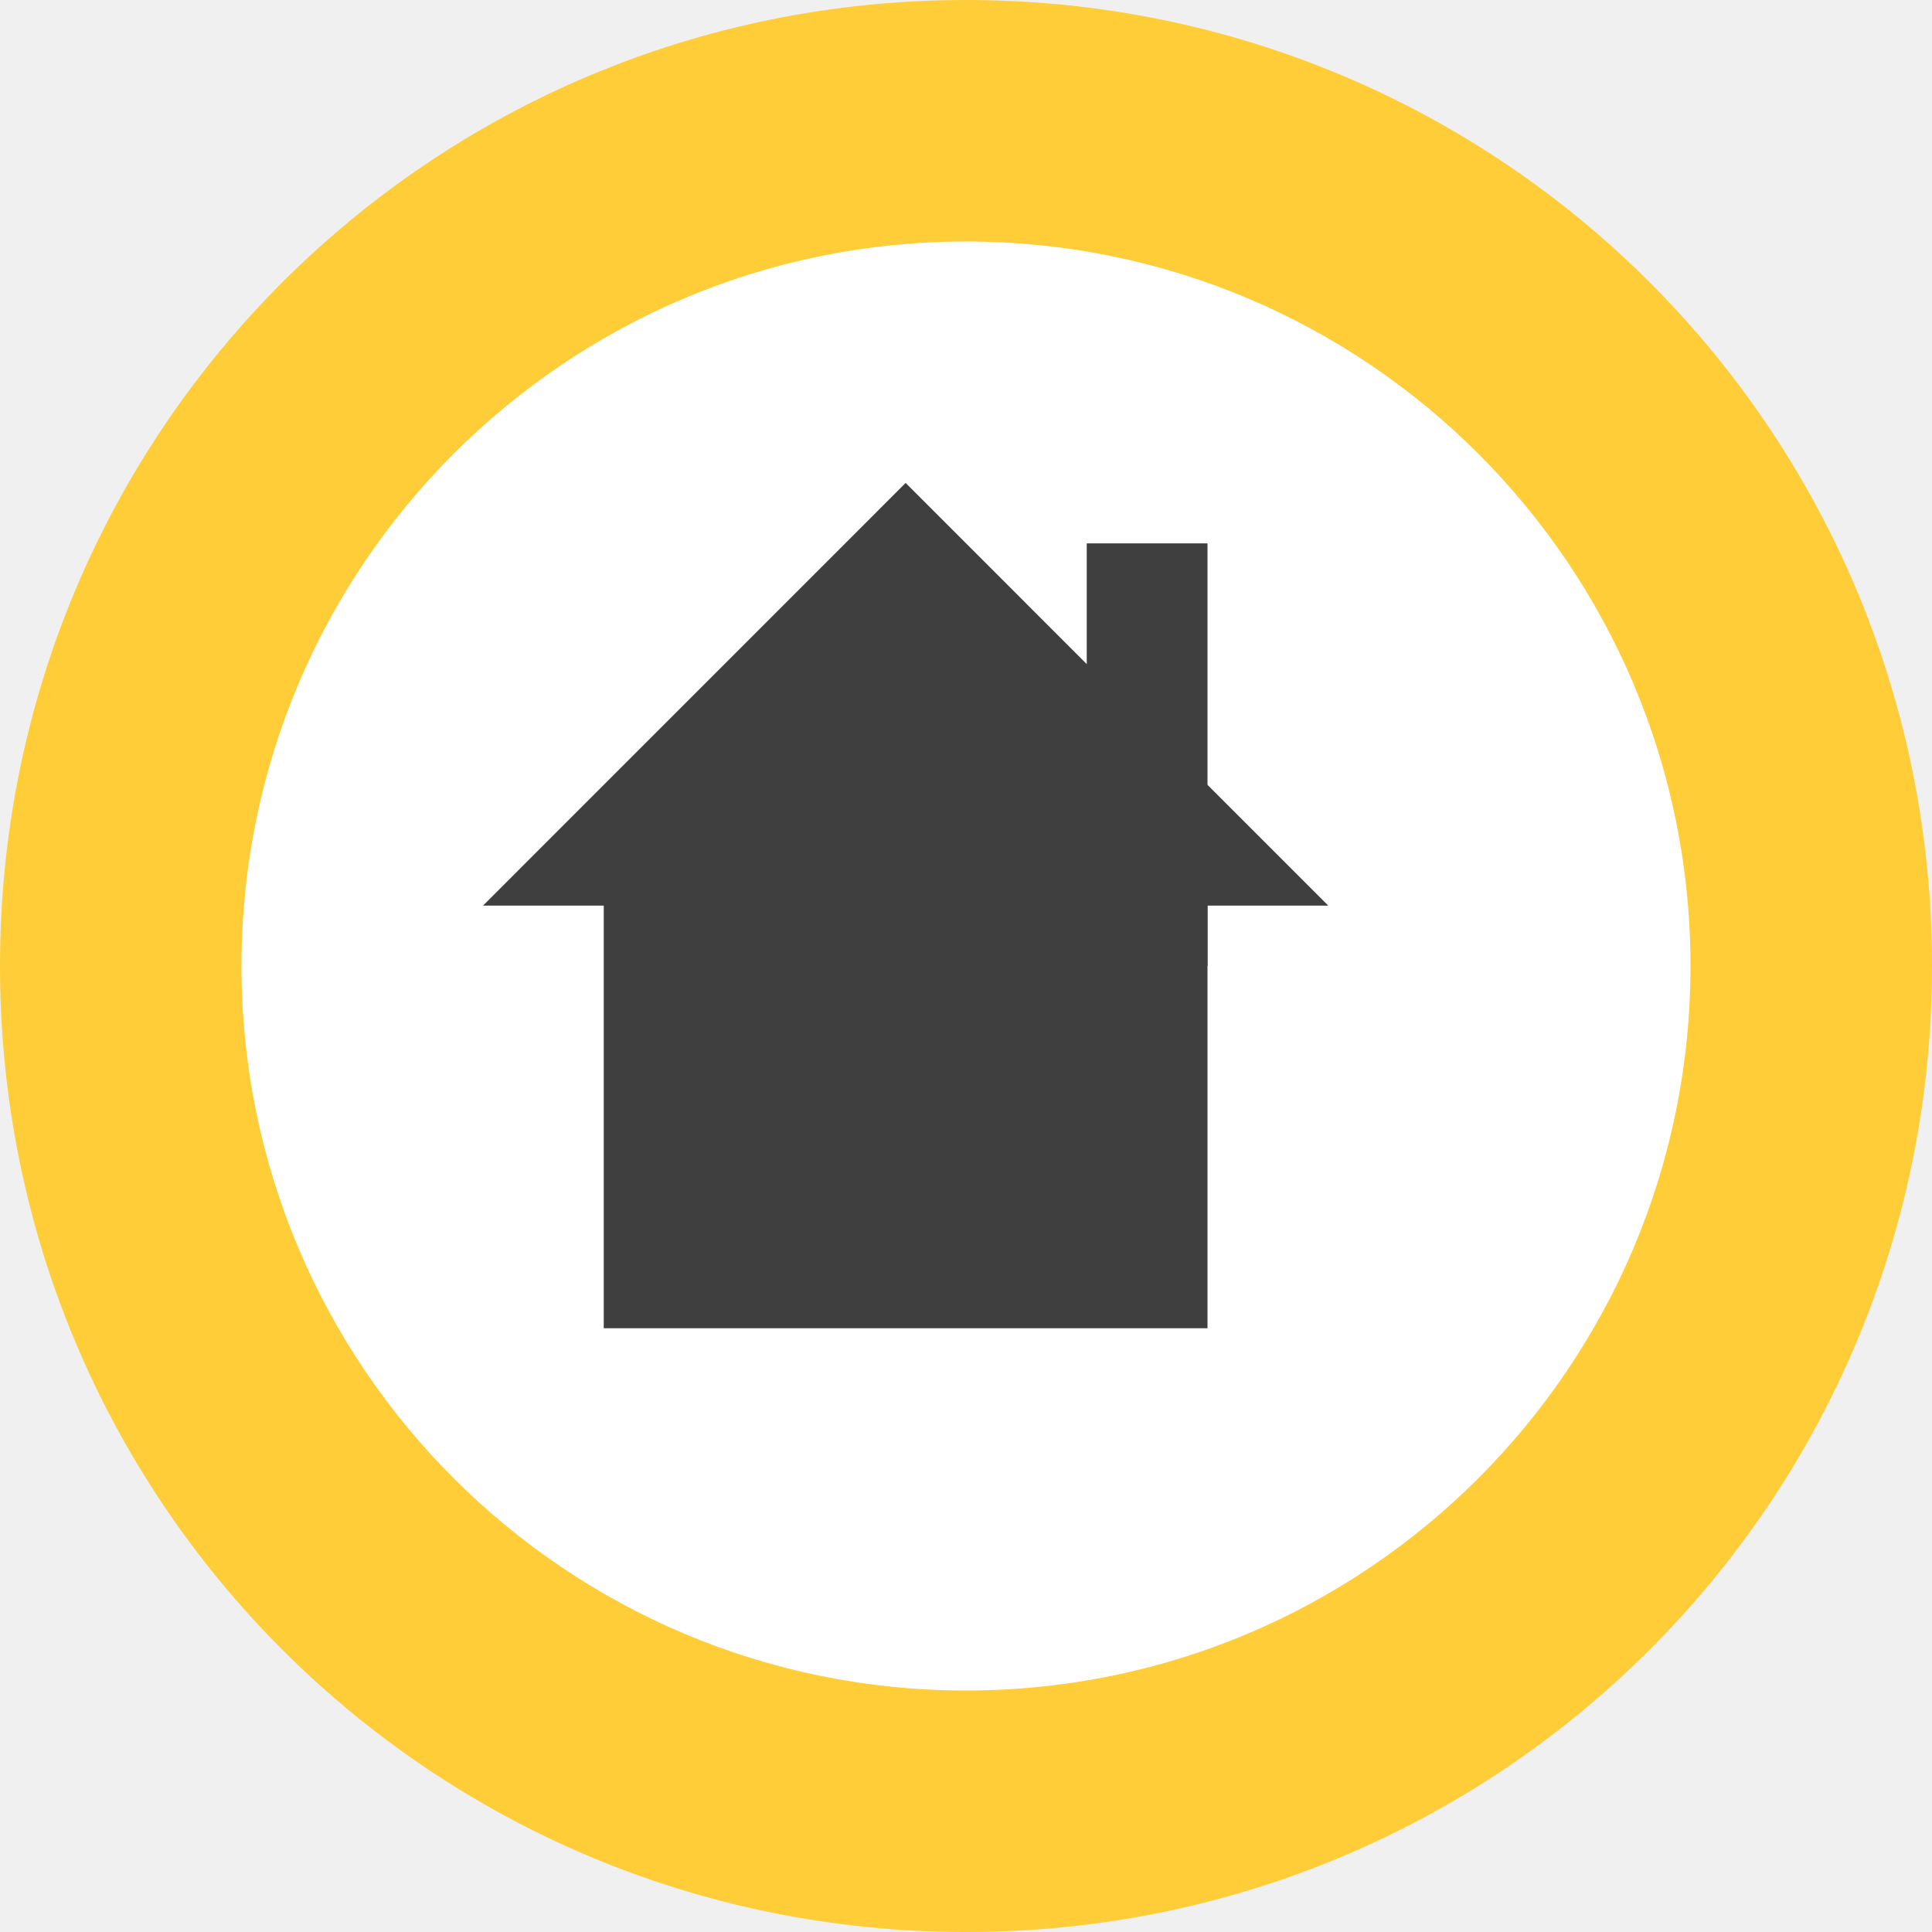
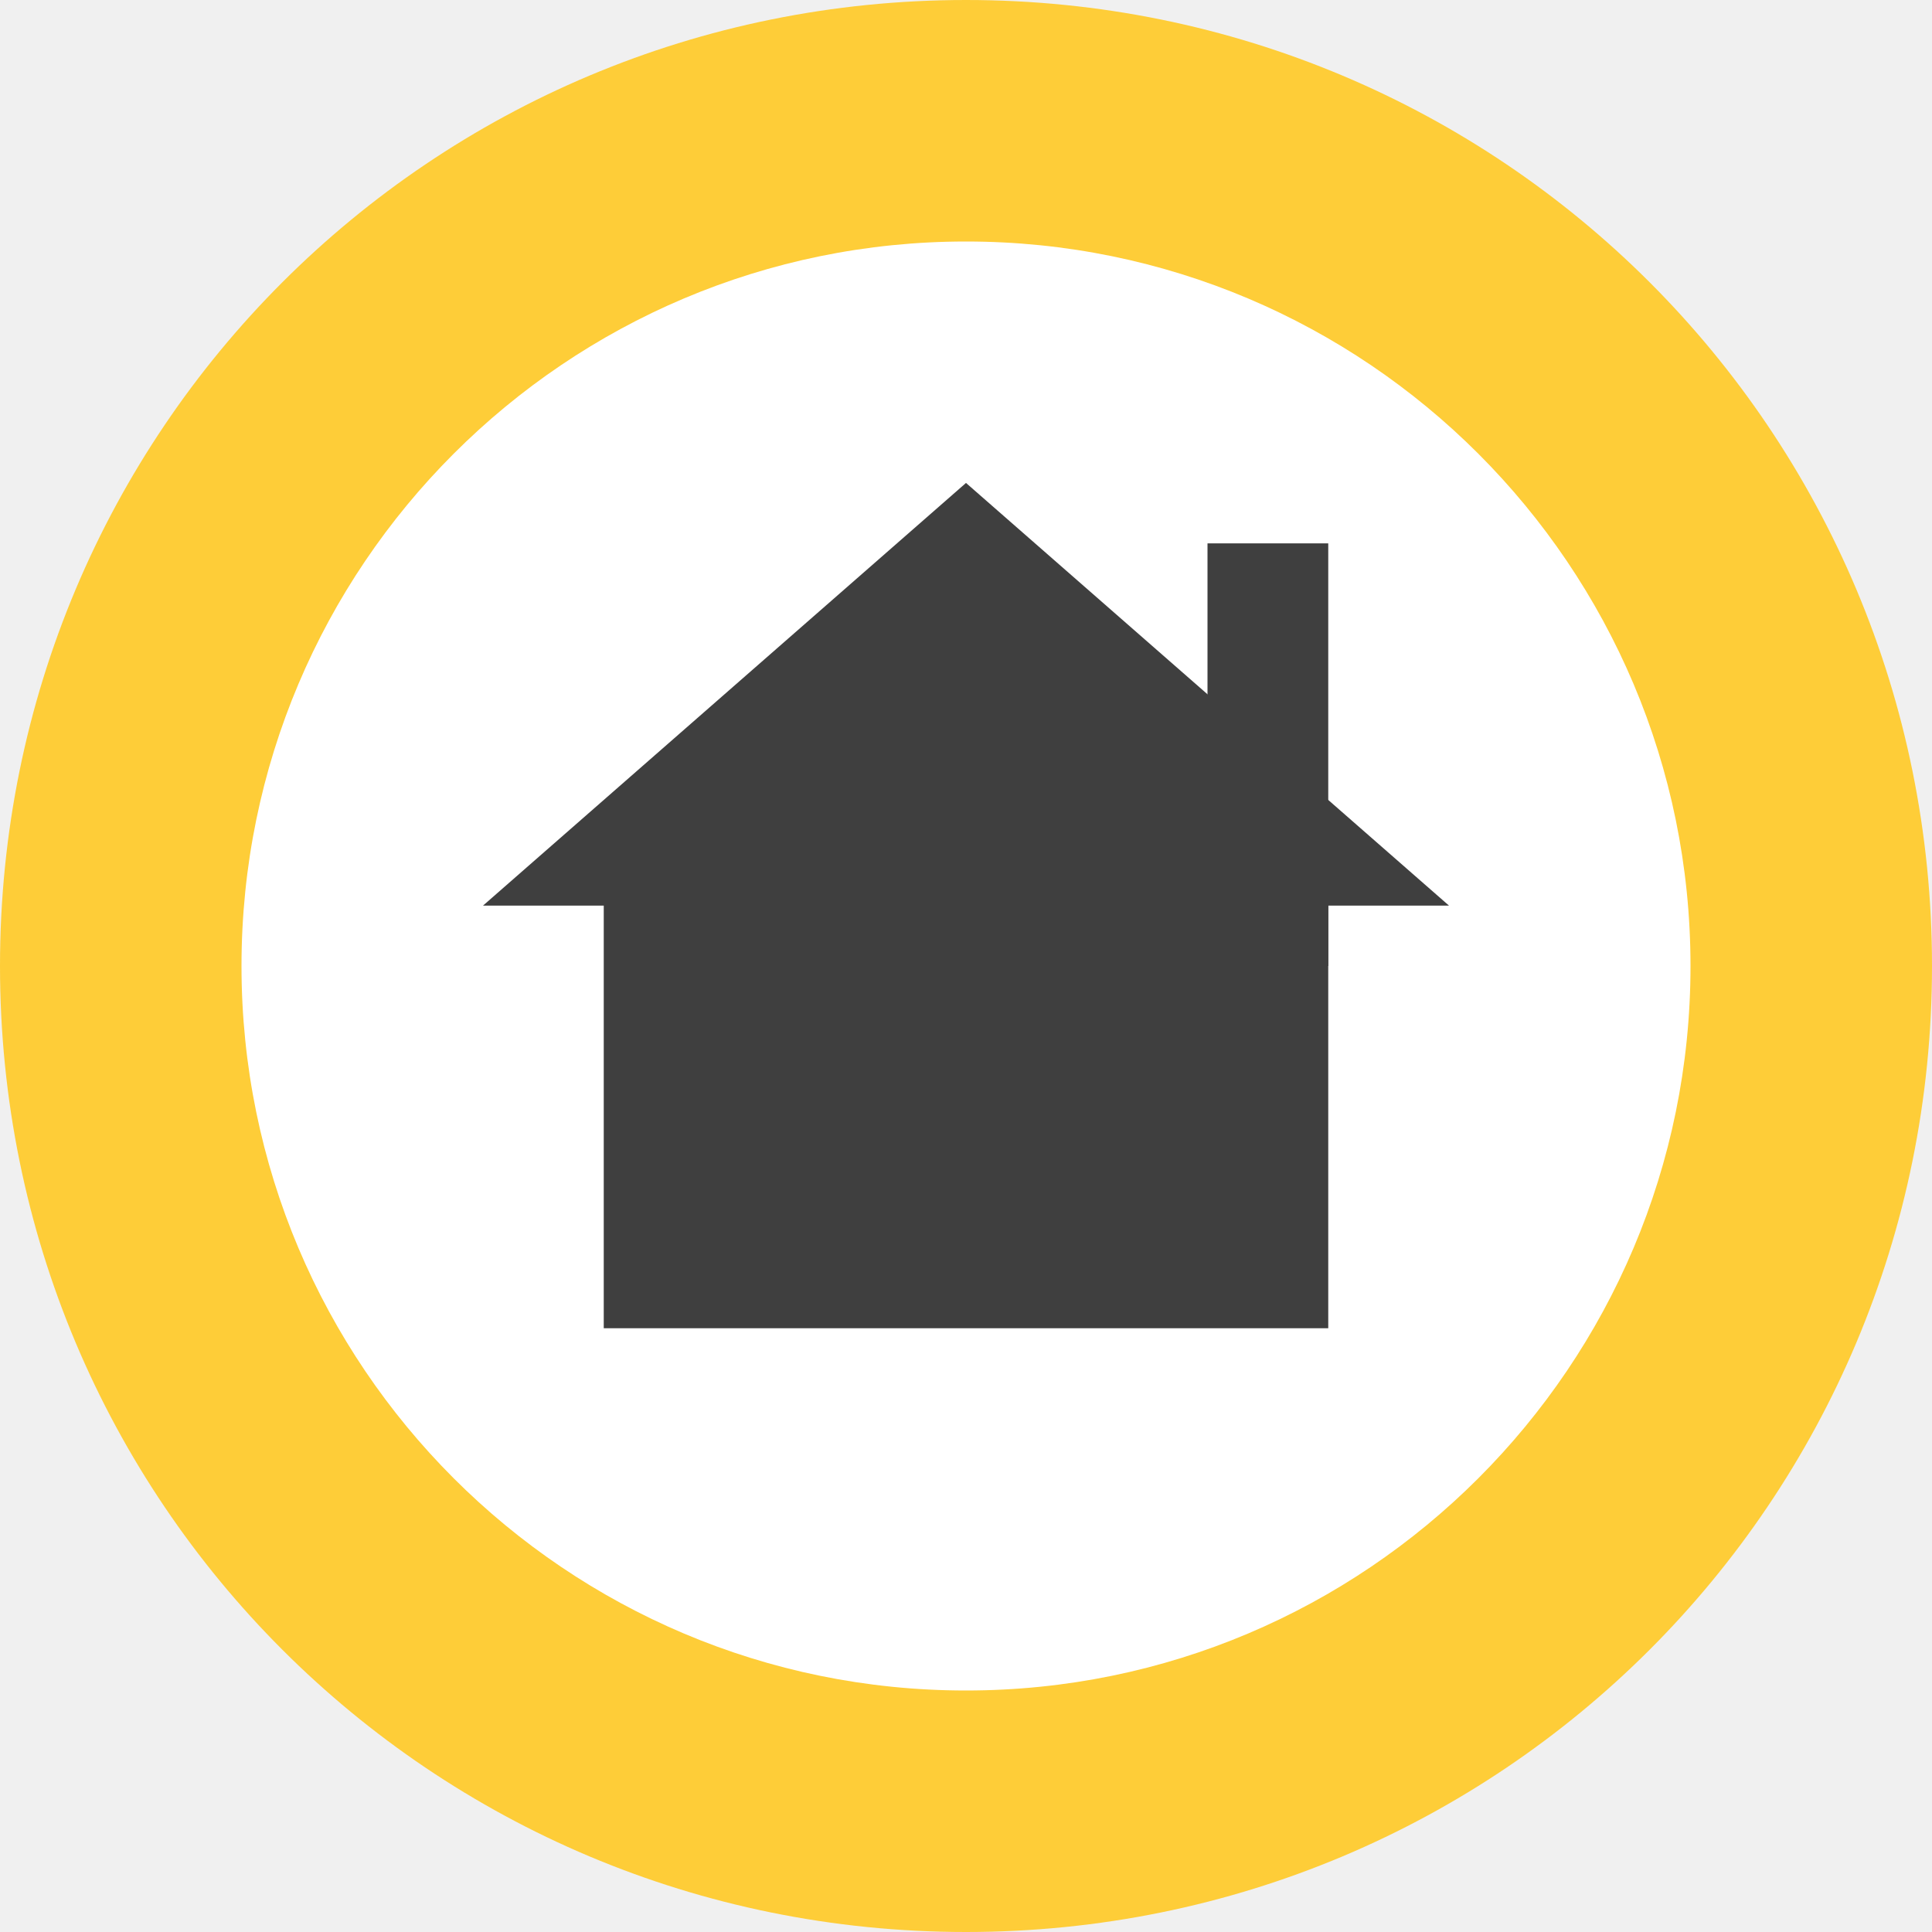
<svg xmlns="http://www.w3.org/2000/svg" height="16" width="16" version="1">
  <path fill="#fecd38" d="m8 0c-4.432 0-8 3.568-8 8s3.568 8 8 8 8-3.568 8-8-3.568-8-8-8z" />
  <circle cy="8" cx="8" r="6" fill="#fff" />
  <g fill="#3f3f3f" transform="matrix(.5 0 0 .5 -.5 -.5)">
-     <path style="enable-background:new" d="m9 16h2v7h10v-7h2l-7-7.001z" />
-     <rect y="10" width="2" height="7" x="19" />
+     <path d="m 9,16 h 2 v 7 h 12 v -7 h 2 L 17,8.999 Z" />
+     <rect y="10" width="2" height="7" x="21" />
  </g>
</svg>
